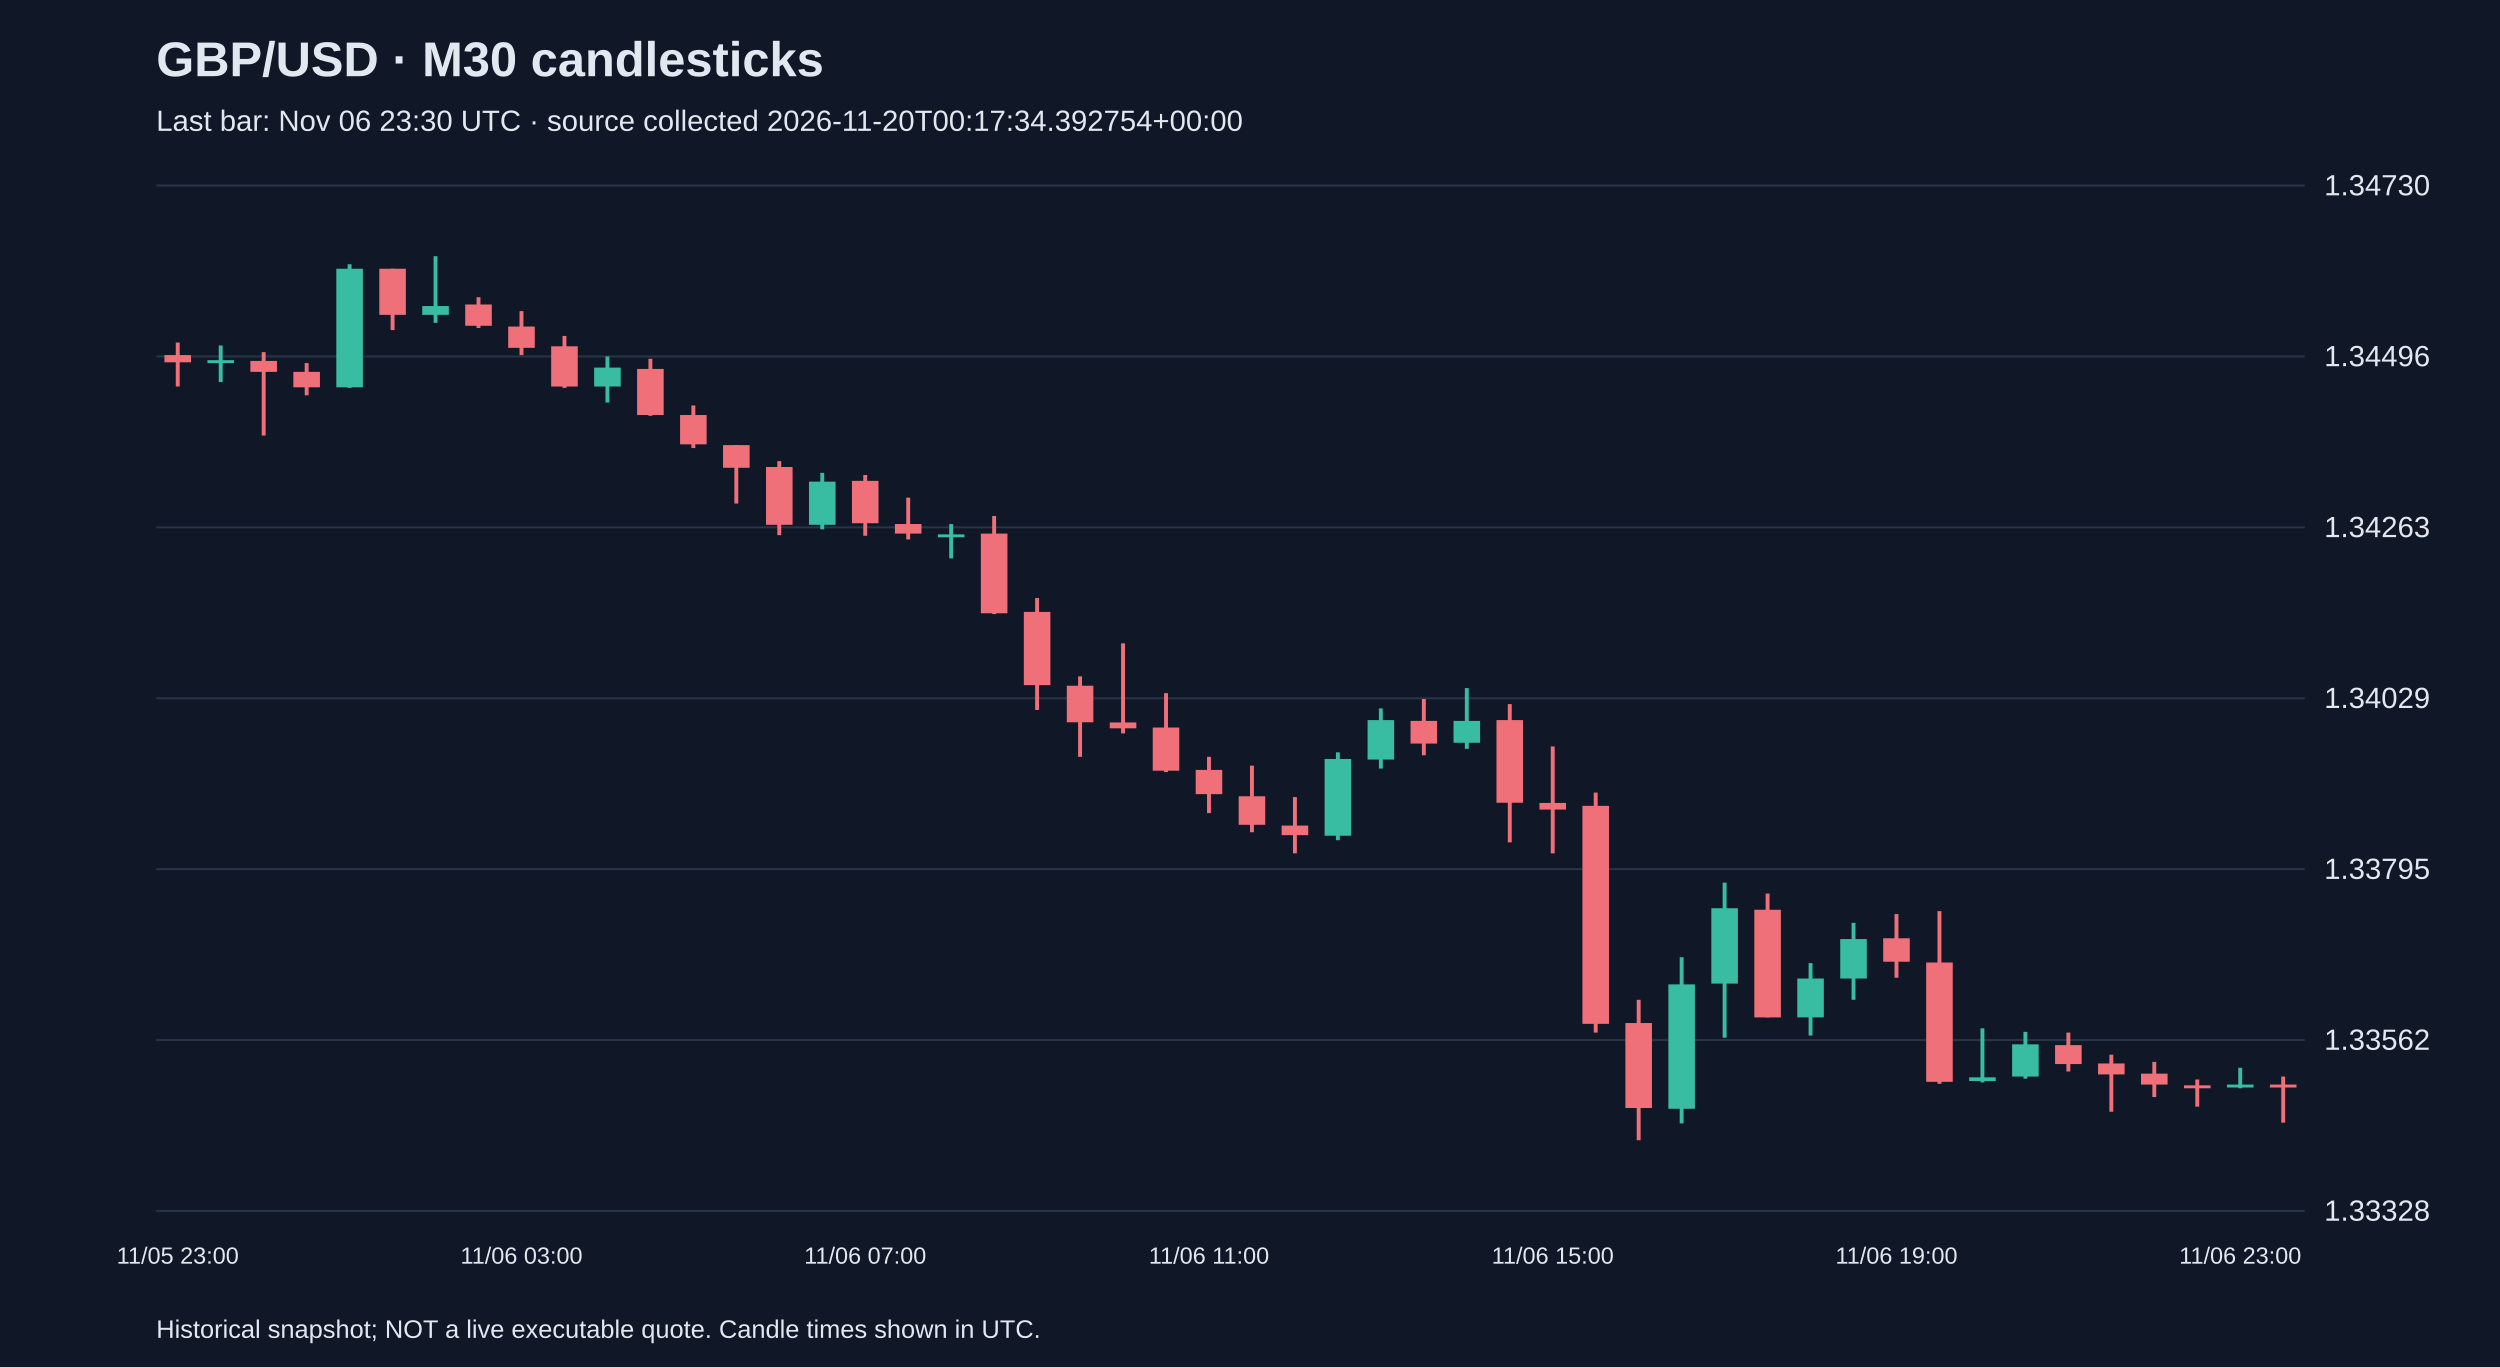
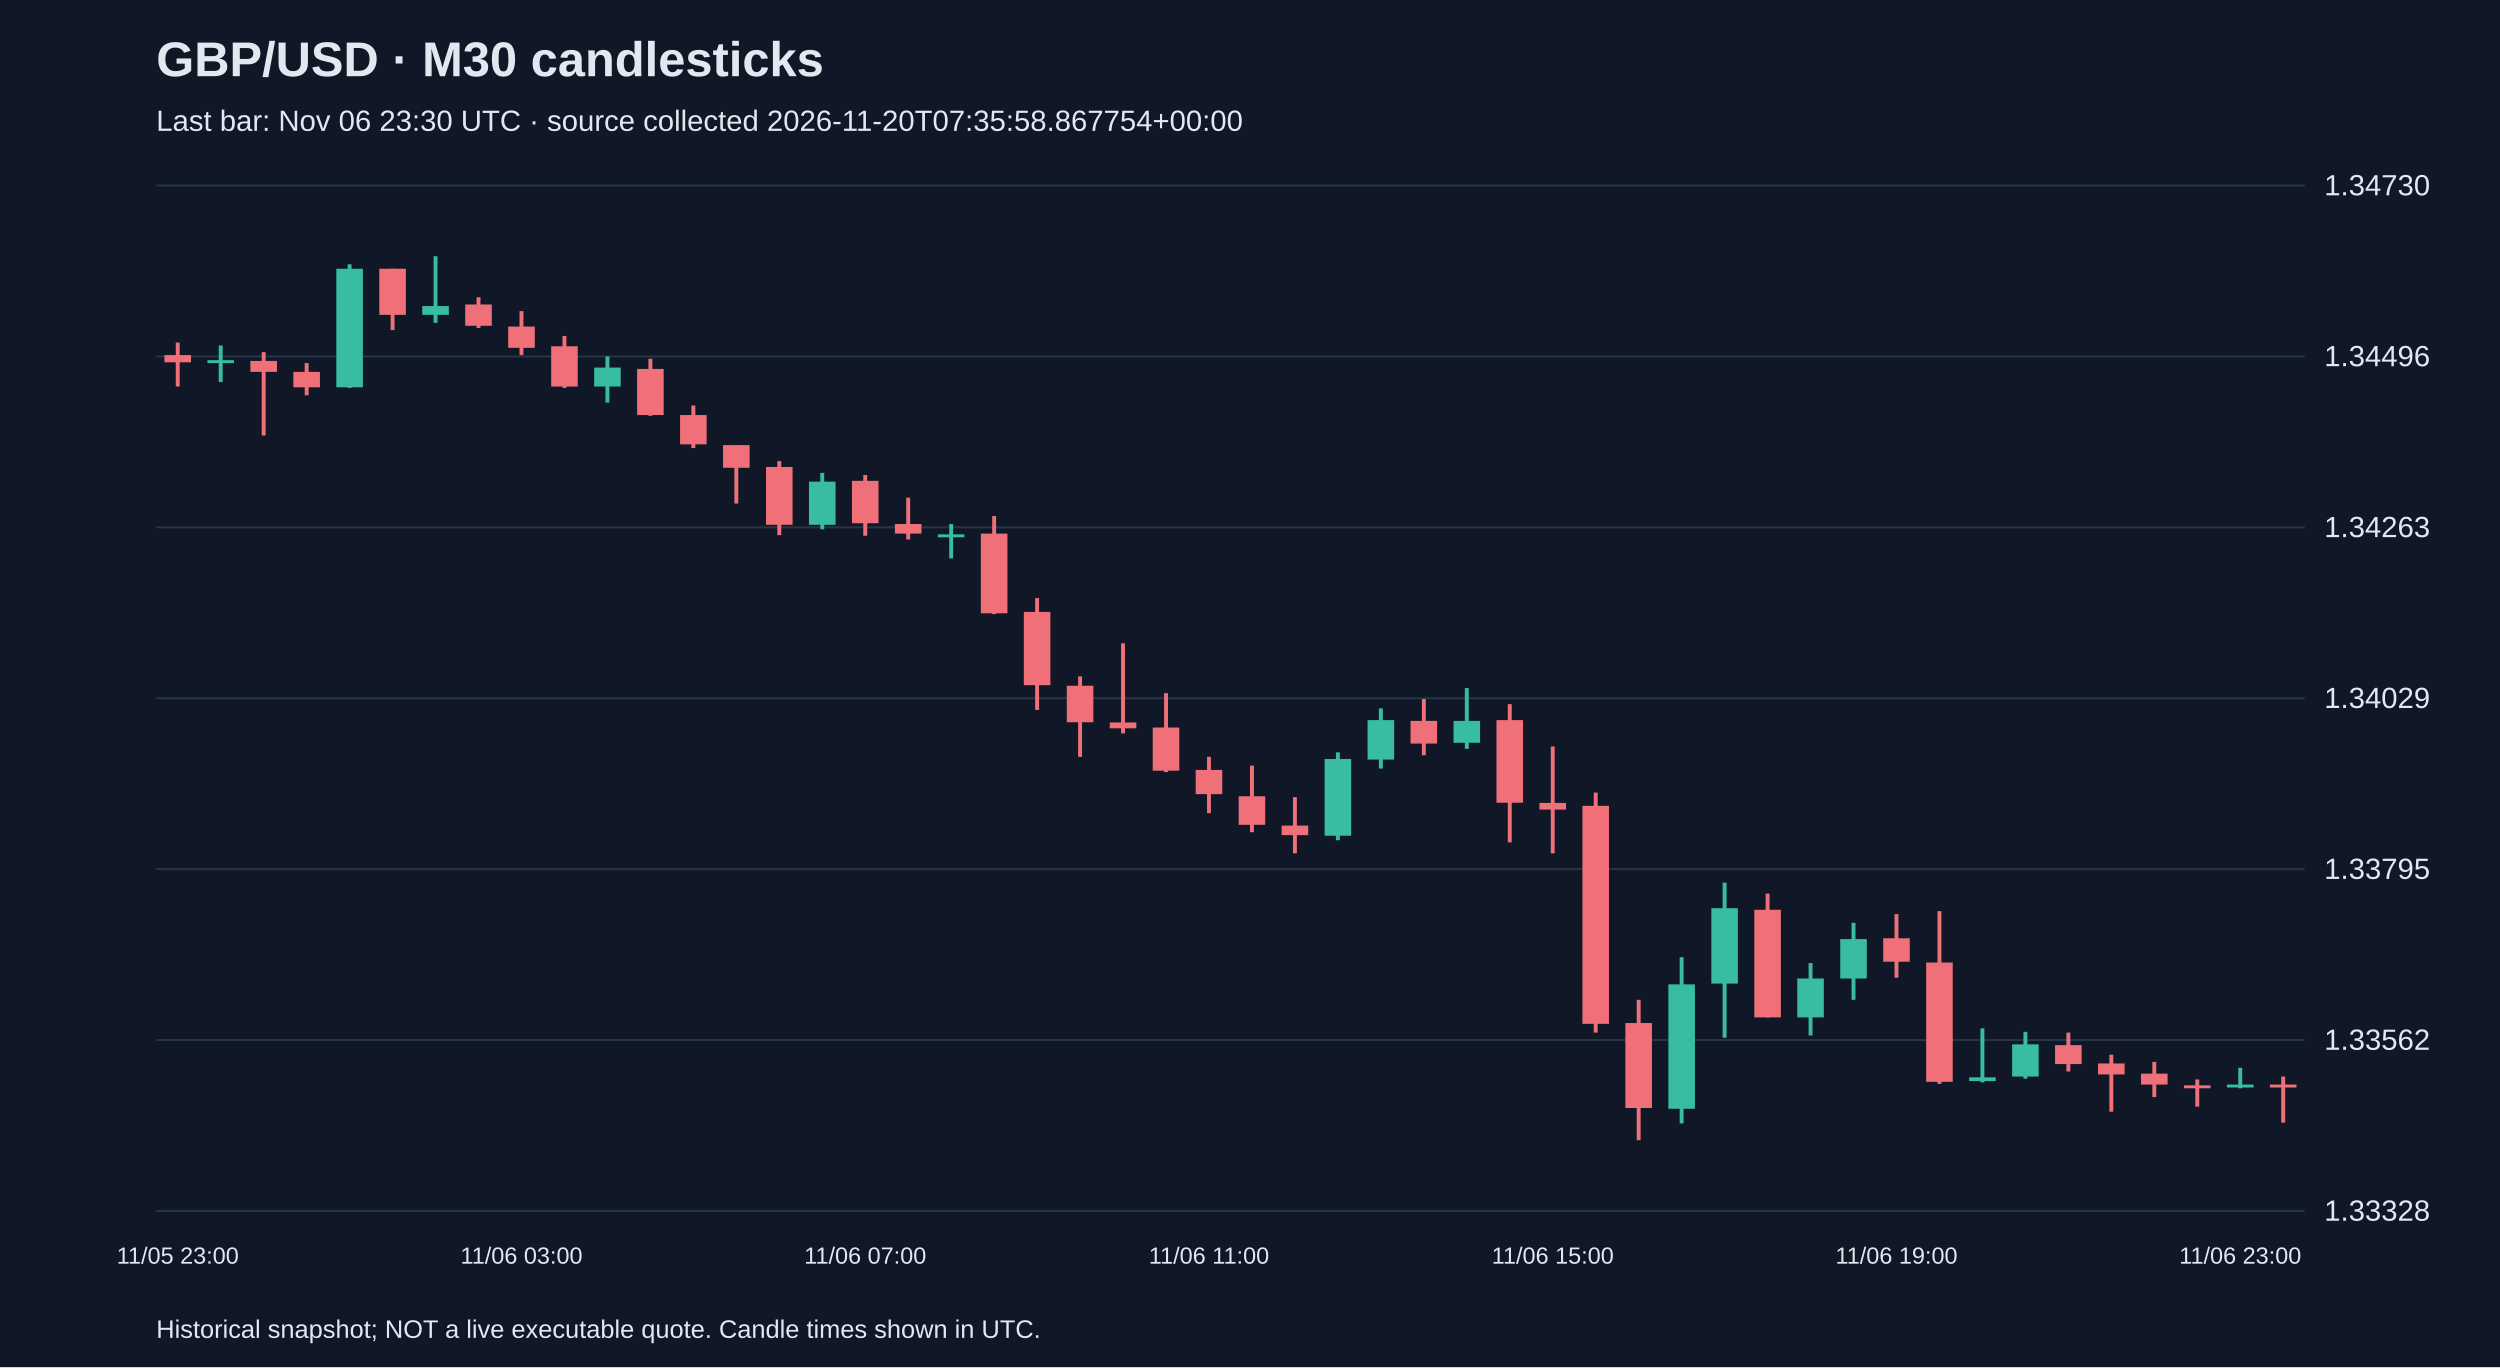
<svg xmlns="http://www.w3.org/2000/svg" viewBox="0 0 1280 700">
  <rect width="100%" height="100%" fill="#101827" />
  <style>text{font-family:Arial,sans-serif;fill:#e2e8f0}</style>
  <text x="80" y="39" font-size="25" font-weight="bold">GBP/USD · M30 candlesticks</text>
-   <text x="80" y="67" font-size="15" fill="#a6b1c5">Last bar: Nov 06 23:30 UTC · source collected 2026-11-20T00:17:34.392754+00:00</text>
+   <text x="80" y="67" font-size="15" fill="#a6b1c5">Last bar: Nov 06 23:30 UTC · source collected 2026-11-20T07:35:58.867754+00:00</text>
  <line x1="80" y1="620.0" x2="1180" y2="620.0" stroke="#283548" />
  <text x="1190" y="625.0" font-size="15">1.33328</text>
  <line x1="80" y1="532.5" x2="1180" y2="532.5" stroke="#283548" />
  <text x="1190" y="537.5" font-size="15">1.33562</text>
  <line x1="80" y1="445.0" x2="1180" y2="445.0" stroke="#283548" />
  <text x="1190" y="450.0" font-size="15">1.33795</text>
  <line x1="80" y1="357.5" x2="1180" y2="357.5" stroke="#283548" />
  <text x="1190" y="362.5" font-size="15">1.34029</text>
  <line x1="80" y1="270.0" x2="1180" y2="270.0" stroke="#283548" />
  <text x="1190" y="275.0" font-size="15">1.34263</text>
  <line x1="80" y1="182.5" x2="1180" y2="182.5" stroke="#283548" />
  <text x="1190" y="187.5" font-size="15">1.34496</text>
  <line x1="80" y1="95.0" x2="1180" y2="95.0" stroke="#283548" />
  <text x="1190" y="100.0" font-size="15">1.34730</text>
  <line x1="91.0" y1="175.4" x2="91.0" y2="197.9" stroke="#f07079" stroke-width="2" />
  <rect x="84.2" y="181.8" width="13.6" height="3.7" fill="#f07079" />
  <text x="91.0" y="647" text-anchor="middle" font-size="12">11/05 23:00</text>
  <line x1="113.0" y1="176.9" x2="113.0" y2="195.6" stroke="#38bca2" stroke-width="2" />
  <rect x="106.2" y="184.4" width="13.6" height="1.5" fill="#38bca2" />
  <line x1="135.0" y1="180.3" x2="135.0" y2="223.0" stroke="#f07079" stroke-width="2" />
  <rect x="128.2" y="184.8" width="13.6" height="5.6" fill="#f07079" />
  <line x1="157.0" y1="185.9" x2="157.0" y2="202.4" stroke="#f07079" stroke-width="2" />
  <rect x="150.2" y="190.4" width="13.6" height="7.9" fill="#f07079" />
  <line x1="179.0" y1="135.3" x2="179.0" y2="198.6" stroke="#38bca2" stroke-width="2" />
  <rect x="172.2" y="137.6" width="13.6" height="60.7" fill="#38bca2" />
  <line x1="201.0" y1="137.6" x2="201.0" y2="169.0" stroke="#f07079" stroke-width="2" />
  <rect x="194.2" y="137.6" width="13.6" height="23.6" fill="#f07079" />
  <line x1="223.0" y1="131.2" x2="223.0" y2="165.3" stroke="#38bca2" stroke-width="2" />
  <rect x="216.2" y="156.7" width="13.6" height="4.5" fill="#38bca2" />
  <line x1="245.0" y1="152.2" x2="245.0" y2="167.9" stroke="#f07079" stroke-width="2" />
  <rect x="238.2" y="155.9" width="13.6" height="10.9" fill="#f07079" />
  <line x1="267.0" y1="159.3" x2="267.0" y2="181.8" stroke="#f07079" stroke-width="2" />
  <rect x="260.2" y="167.2" width="13.6" height="10.9" fill="#f07079" />
  <text x="267.0" y="647" text-anchor="middle" font-size="12">11/06 03:00</text>
  <line x1="289.0" y1="172.0" x2="289.0" y2="198.6" stroke="#f07079" stroke-width="2" />
  <rect x="282.2" y="177.3" width="13.6" height="20.6" fill="#f07079" />
  <line x1="311.0" y1="182.5" x2="311.0" y2="206.1" stroke="#38bca2" stroke-width="2" />
  <rect x="304.2" y="188.2" width="13.6" height="9.7" fill="#38bca2" />
  <line x1="333.0" y1="183.7" x2="333.0" y2="212.9" stroke="#f07079" stroke-width="2" />
  <rect x="326.2" y="188.9" width="13.6" height="23.6" fill="#f07079" />
  <line x1="355.0" y1="207.6" x2="355.0" y2="229.4" stroke="#f07079" stroke-width="2" />
  <rect x="348.2" y="212.5" width="13.6" height="15.0" fill="#f07079" />
  <line x1="377.0" y1="227.9" x2="377.0" y2="257.8" stroke="#f07079" stroke-width="2" />
  <rect x="370.2" y="227.9" width="13.6" height="11.6" fill="#f07079" />
  <line x1="399.0" y1="236.1" x2="399.0" y2="274.0" stroke="#f07079" stroke-width="2" />
  <rect x="392.2" y="239.1" width="13.6" height="29.6" fill="#f07079" />
  <line x1="421.0" y1="242.1" x2="421.0" y2="271.0" stroke="#38bca2" stroke-width="2" />
  <rect x="414.2" y="246.6" width="13.6" height="22.1" fill="#38bca2" />
  <line x1="443.0" y1="243.2" x2="443.0" y2="274.3" stroke="#f07079" stroke-width="2" />
  <rect x="436.2" y="246.2" width="13.6" height="21.7" fill="#f07079" />
  <text x="443.0" y="647" text-anchor="middle" font-size="12">11/06 07:00</text>
  <line x1="465.0" y1="254.8" x2="465.0" y2="276.2" stroke="#f07079" stroke-width="2" />
  <rect x="458.2" y="268.3" width="13.6" height="4.9" fill="#f07079" />
  <line x1="487.0" y1="268.3" x2="487.0" y2="285.9" stroke="#38bca2" stroke-width="2" />
  <rect x="480.2" y="273.6" width="13.6" height="1.5" fill="#38bca2" />
  <line x1="509.0" y1="264.2" x2="509.0" y2="314.4" stroke="#f07079" stroke-width="2" />
  <rect x="502.2" y="273.2" width="13.6" height="40.8" fill="#f07079" />
  <line x1="531.0" y1="306.2" x2="531.0" y2="363.5" stroke="#f07079" stroke-width="2" />
  <rect x="524.2" y="313.3" width="13.6" height="37.5" fill="#f07079" />
  <line x1="553.0" y1="346.3" x2="553.0" y2="387.5" stroke="#f07079" stroke-width="2" />
  <rect x="546.2" y="351.1" width="13.6" height="18.7" fill="#f07079" />
  <line x1="575.0" y1="329.4" x2="575.0" y2="375.5" stroke="#f07079" stroke-width="2" />
  <rect x="568.2" y="369.9" width="13.6" height="3.0" fill="#f07079" />
  <line x1="597.0" y1="354.9" x2="597.0" y2="395.3" stroke="#f07079" stroke-width="2" />
  <rect x="590.2" y="372.5" width="13.6" height="22.1" fill="#f07079" />
  <line x1="619.0" y1="387.5" x2="619.0" y2="416.3" stroke="#f07079" stroke-width="2" />
  <rect x="612.2" y="394.2" width="13.6" height="12.4" fill="#f07079" />
  <text x="619.0" y="647" text-anchor="middle" font-size="12">11/06 11:00</text>
  <line x1="641.0" y1="392.0" x2="641.0" y2="426.1" stroke="#f07079" stroke-width="2" />
  <rect x="634.2" y="407.7" width="13.6" height="14.6" fill="#f07079" />
  <line x1="663.0" y1="408.1" x2="663.0" y2="436.9" stroke="#f07079" stroke-width="2" />
  <rect x="656.2" y="422.7" width="13.6" height="4.9" fill="#f07079" />
  <line x1="685.0" y1="385.2" x2="685.0" y2="430.2" stroke="#38bca2" stroke-width="2" />
  <rect x="678.2" y="388.6" width="13.6" height="39.3" fill="#38bca2" />
  <line x1="707.0" y1="362.7" x2="707.0" y2="393.5" stroke="#38bca2" stroke-width="2" />
  <rect x="700.2" y="368.7" width="13.6" height="20.2" fill="#38bca2" />
  <line x1="729.0" y1="357.9" x2="729.0" y2="386.7" stroke="#f07079" stroke-width="2" />
  <rect x="722.2" y="369.1" width="13.6" height="11.6" fill="#f07079" />
  <line x1="751.0" y1="352.3" x2="751.0" y2="383.4" stroke="#38bca2" stroke-width="2" />
  <rect x="744.2" y="369.1" width="13.6" height="11.2" fill="#38bca2" />
  <line x1="773.0" y1="360.5" x2="773.0" y2="431.3" stroke="#f07079" stroke-width="2" />
  <rect x="766.2" y="368.7" width="13.6" height="42.3" fill="#f07079" />
  <line x1="795.0" y1="382.2" x2="795.0" y2="436.9" stroke="#f07079" stroke-width="2" />
  <rect x="788.2" y="411.1" width="13.6" height="3.4" fill="#f07079" />
  <text x="795.0" y="647" text-anchor="middle" font-size="12">11/06 15:00</text>
  <line x1="817.0" y1="405.8" x2="817.0" y2="528.7" stroke="#f07079" stroke-width="2" />
  <rect x="810.2" y="412.6" width="13.6" height="111.6" fill="#f07079" />
  <line x1="839.0" y1="511.9" x2="839.0" y2="583.8" stroke="#f07079" stroke-width="2" />
  <rect x="832.2" y="523.8" width="13.6" height="43.5" fill="#f07079" />
  <line x1="861.0" y1="490.1" x2="861.0" y2="575.2" stroke="#38bca2" stroke-width="2" />
  <rect x="854.2" y="504.0" width="13.6" height="63.7" fill="#38bca2" />
  <line x1="883.0" y1="451.9" x2="883.0" y2="531.3" stroke="#38bca2" stroke-width="2" />
  <rect x="876.2" y="465.0" width="13.6" height="38.6" fill="#38bca2" />
  <line x1="905.0" y1="457.5" x2="905.0" y2="520.9" stroke="#f07079" stroke-width="2" />
  <rect x="898.2" y="465.8" width="13.6" height="55.1" fill="#f07079" />
  <line x1="927.0" y1="493.1" x2="927.0" y2="530.2" stroke="#38bca2" stroke-width="2" />
  <rect x="920.2" y="501.0" width="13.6" height="19.9" fill="#38bca2" />
  <line x1="949.0" y1="472.5" x2="949.0" y2="511.9" stroke="#38bca2" stroke-width="2" />
  <rect x="942.2" y="480.8" width="13.6" height="20.2" fill="#38bca2" />
  <line x1="971.0" y1="468.0" x2="971.0" y2="500.6" stroke="#f07079" stroke-width="2" />
  <rect x="964.2" y="480.4" width="13.6" height="12.0" fill="#f07079" />
  <text x="971.0" y="647" text-anchor="middle" font-size="12">11/06 19:00</text>
  <line x1="993.0" y1="466.5" x2="993.0" y2="554.9" stroke="#f07079" stroke-width="2" />
  <rect x="986.2" y="492.8" width="13.6" height="61.1" fill="#f07079" />
  <line x1="1015.0" y1="526.5" x2="1015.0" y2="554.2" stroke="#38bca2" stroke-width="2" />
  <rect x="1008.2" y="551.6" width="13.6" height="1.9" fill="#38bca2" />
  <line x1="1037.0" y1="528.3" x2="1037.0" y2="552.3" stroke="#38bca2" stroke-width="2" />
  <rect x="1030.2" y="534.7" width="13.6" height="16.5" fill="#38bca2" />
  <line x1="1059.0" y1="528.7" x2="1059.0" y2="548.6" stroke="#f07079" stroke-width="2" />
  <rect x="1052.2" y="535.1" width="13.6" height="9.7" fill="#f07079" />
  <line x1="1081.0" y1="540.0" x2="1081.0" y2="569.2" stroke="#f07079" stroke-width="2" />
  <rect x="1074.2" y="544.5" width="13.6" height="5.6" fill="#f07079" />
  <line x1="1103.0" y1="543.7" x2="1103.0" y2="561.7" stroke="#f07079" stroke-width="2" />
  <rect x="1096.2" y="549.7" width="13.6" height="5.6" fill="#f07079" />
  <line x1="1125.0" y1="552.7" x2="1125.0" y2="566.6" stroke="#f07079" stroke-width="2" />
  <rect x="1118.2" y="555.7" width="13.6" height="1.5" fill="#f07079" />
  <line x1="1147.0" y1="546.7" x2="1147.0" y2="557.2" stroke="#38bca2" stroke-width="2" />
  <rect x="1140.2" y="555.3" width="13.6" height="1.5" fill="#38bca2" />
  <text x="1147.0" y="647" text-anchor="middle" font-size="12">11/06 23:00</text>
  <line x1="1169.0" y1="551.2" x2="1169.0" y2="574.8" stroke="#f07079" stroke-width="2" />
  <rect x="1162.2" y="555.3" width="13.6" height="1.5" fill="#f07079" />
  <text x="80" y="685" font-size="13">Historical snapshot; NOT a live executable quote. Candle times shown in UTC.</text>
</svg>
